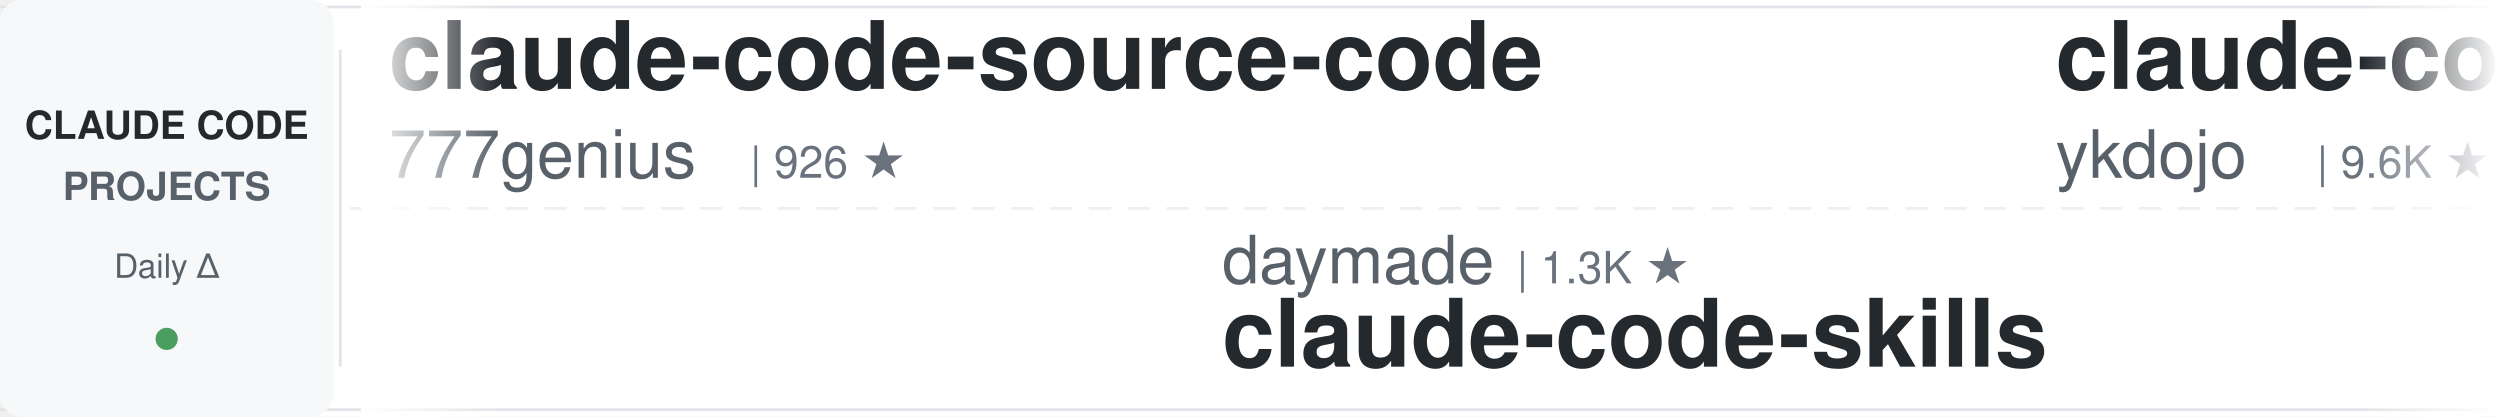
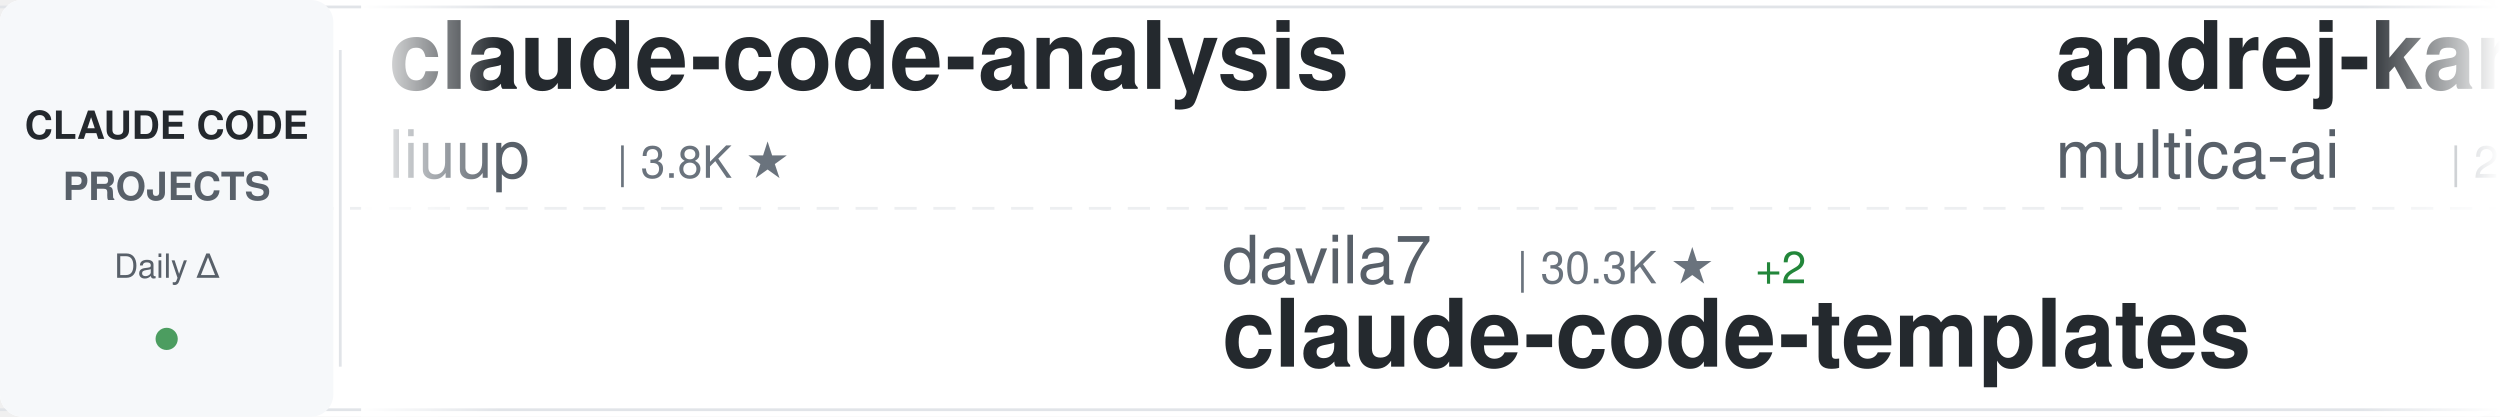
<svg xmlns="http://www.w3.org/2000/svg" width="900" height="150">
  <defs>
    <linearGradient id="awesomeLeftFade" x1="0%" y1="0%" x2="100%" y2="0%">
      <stop offset="0%" style="stop-color:#ffffff;stop-opacity:1" />
      <stop offset="100%" style="stop-color:#ffffff;stop-opacity:0" />
    </linearGradient>
    <linearGradient id="awesomeRightFade" x1="0%" y1="0%" x2="100%" y2="0%">
      <stop offset="0%" style="stop-color:#ffffff;stop-opacity:0" />
      <stop offset="100%" style="stop-color:#ffffff;stop-opacity:1" />
    </linearGradient>
  </defs>
  <rect width="900" height="150" fill="#ffffff" rx="8" />
  <rect x="0" y="2" width="900" height="1" fill="#e1e4e8" />
  <rect x="0" y="147" width="900" height="1" fill="#e1e4e8" />
  <line x1="0" y1="75" x2="900" y2="75" stroke="#e1e4e8" stroke-width="1" stroke-dasharray="8 6" opacity="0.6" />
  <rect x="0" y="0" width="120" height="150" fill="#f6f8fa" rx="8" />
  <text x="60" y="50" font-family="-apple-system, BlinkMacSystemFont, 'Segoe UI', Helvetica, Arial, sans-serif" font-size="14" font-weight="600" fill="#24292e" text-anchor="middle">CLAUDE CODE</text>
  <text x="60" y="72" font-family="-apple-system, BlinkMacSystemFont, 'Segoe UI', Helvetica, Arial, sans-serif" font-size="14" font-weight="600" fill="#586069" text-anchor="middle">PROJECTS</text>
  <text x="60" y="100" font-family="-apple-system, BlinkMacSystemFont, 'Segoe UI', Helvetica, Arial, sans-serif" font-size="12" font-weight="500" fill="#586069" text-anchor="middle">Daily Δ</text>
  <circle cx="60" cy="122" r="4" fill="#22863a" opacity="0.8" />
  <rect x="122" y="18" width="1" height="114" fill="#e1e4e8" />
  <clipPath id="awesomeTickerClip">
    <rect x="130" y="0" width="770" height="150" />
  </clipPath>
  <g clip-path="url(#awesomeTickerClip)">
    <g id="awesomeTickerItems">
      <animateTransform attributeName="transform" attributeType="XML" type="translate" from="0 0" to="-3000 0" dur="54s" repeatCount="indefinite" />
      <g transform="translate(0, 0)">
-         <text x="140" y="32" font-family="-apple-system, BlinkMacSystemFont, 'Segoe UI', Helvetica, Arial, sans-serif" font-size="34" font-weight="600" fill="#24292e">claude-code-source-code</text>
-         <text x="140" y="64" font-family="-apple-system, BlinkMacSystemFont, 'Segoe UI', Helvetica, Arial, sans-serif" font-size="24" font-weight="400" fill="#586069">777genius</text>
-         <text x="270" y="64" font-family="-apple-system, BlinkMacSystemFont, 'Segoe UI', Helvetica, Arial, sans-serif" font-size="16" font-weight="500" fill="#6a737d">| 926 ★</text>
+         <text x="140" y="32" font-family="-apple-system, BlinkMacSystemFont, 'Segoe UI', Helvetica, Arial, sans-serif" font-size="34" font-weight="600" fill="#24292e">claude-code-analysis</text>
+         <text x="140" y="64" font-family="-apple-system, BlinkMacSystemFont, 'Segoe UI', Helvetica, Arial, sans-serif" font-size="24" font-weight="400" fill="#586069">liuup</text>
+         <text x="222" y="64" font-family="-apple-system, BlinkMacSystemFont, 'Segoe UI', Helvetica, Arial, sans-serif" font-size="16" font-weight="500" fill="#6a737d">| 3.8K ★</text>
      </g>
      <g transform="translate(300, 0)">
-         <text x="140" y="102" font-family="-apple-system, BlinkMacSystemFont, 'Segoe UI', Helvetica, Arial, sans-serif" font-size="24" font-weight="400" fill="#586069">daymade</text>
-         <text x="246" y="102" font-family="-apple-system, BlinkMacSystemFont, 'Segoe UI', Helvetica, Arial, sans-serif" font-size="16" font-weight="500" fill="#6a737d">| 1.3K ★</text>
-         <text x="140" y="132" font-family="-apple-system, BlinkMacSystemFont, 'Segoe UI', Helvetica, Arial, sans-serif" font-size="34" font-weight="600" fill="#24292e">claude-code-skills</text>
+         <text x="140" y="102" font-family="-apple-system, BlinkMacSystemFont, 'Segoe UI', Helvetica, Arial, sans-serif" font-size="24" font-weight="400" fill="#586069">davila7</text>
+         <text x="246" y="102" font-family="-apple-system, BlinkMacSystemFont, 'Segoe UI', Helvetica, Arial, sans-serif" font-size="16" font-weight="500" fill="#6a737d">| 30.3K ★</text>
+         <text x="332" y="102" font-family="-apple-system, BlinkMacSystemFont, 'Segoe UI', Helvetica, Arial, sans-serif" font-size="16" font-weight="500" fill="#22863a"> +2</text>
+         <text x="140" y="132" font-family="-apple-system, BlinkMacSystemFont, 'Segoe UI', Helvetica, Arial, sans-serif" font-size="34" font-weight="600" fill="#24292e">claude-code-templates</text>
      </g>
      <g transform="translate(600, 0)">
-         <text x="140" y="32" font-family="-apple-system, BlinkMacSystemFont, 'Segoe UI', Helvetica, Arial, sans-serif" font-size="34" font-weight="600" fill="#24292e">claude-code-tips</text>
-         <text x="140" y="64" font-family="-apple-system, BlinkMacSystemFont, 'Segoe UI', Helvetica, Arial, sans-serif" font-size="24" font-weight="400" fill="#586069">ykdojo</text>
-         <text x="234" y="64" font-family="-apple-system, BlinkMacSystemFont, 'Segoe UI', Helvetica, Arial, sans-serif" font-size="16" font-weight="500" fill="#6a737d">| 9.6K ★</text>
-         <text x="311" y="64" font-family="-apple-system, BlinkMacSystemFont, 'Segoe UI', Helvetica, Arial, sans-serif" font-size="16" font-weight="500" fill="#22863a"> +15</text>
+         <text x="140" y="32" font-family="-apple-system, BlinkMacSystemFont, 'Segoe UI', Helvetica, Arial, sans-serif" font-size="34" font-weight="600" fill="#24292e">andrej-karpathy-skills</text>
+         <text x="140" y="64" font-family="-apple-system, BlinkMacSystemFont, 'Segoe UI', Helvetica, Arial, sans-serif" font-size="24" font-weight="400" fill="#586069">multica-ai</text>
+         <text x="282" y="64" font-family="-apple-system, BlinkMacSystemFont, 'Segoe UI', Helvetica, Arial, sans-serif" font-size="16" font-weight="500" fill="#6a737d">| 202.6K ★</text>
+         <text x="377" y="64" font-family="-apple-system, BlinkMacSystemFont, 'Segoe UI', Helvetica, Arial, sans-serif" font-size="16" font-weight="500" fill="#22863a"> +28</text>
      </g>
      <g transform="translate(900, 0)">
-         <text x="140" y="102" font-family="-apple-system, BlinkMacSystemFont, 'Segoe UI', Helvetica, Arial, sans-serif" font-size="24" font-weight="400" fill="#586069">zebbern</text>
-         <text x="246" y="102" font-family="-apple-system, BlinkMacSystemFont, 'Segoe UI', Helvetica, Arial, sans-serif" font-size="16" font-weight="500" fill="#6a737d">| 4.6K ★</text>
-         <text x="323" y="102" font-family="-apple-system, BlinkMacSystemFont, 'Segoe UI', Helvetica, Arial, sans-serif" font-size="16" font-weight="500" fill="#22863a"> +1</text>
-         <text x="140" y="132" font-family="-apple-system, BlinkMacSystemFont, 'Segoe UI', Helvetica, Arial, sans-serif" font-size="34" font-weight="600" fill="#24292e">claude-code-guide</text>
+         <text x="140" y="102" font-family="-apple-system, BlinkMacSystemFont, 'Segoe UI', Helvetica, Arial, sans-serif" font-size="24" font-weight="400" fill="#586069">OneRedOak</text>
+         <text x="270" y="102" font-family="-apple-system, BlinkMacSystemFont, 'Segoe UI', Helvetica, Arial, sans-serif" font-size="16" font-weight="500" fill="#6a737d">| 3.9K ★</text>
+         <text x="140" y="132" font-family="-apple-system, BlinkMacSystemFont, 'Segoe UI', Helvetica, Arial, sans-serif" font-size="34" font-weight="600" fill="#24292e">claude-code-workflows</text>
      </g>
      <g transform="translate(1200, 0)">
-         <text x="140" y="32" font-family="-apple-system, BlinkMacSystemFont, 'Segoe UI', Helvetica, Arial, sans-serif" font-size="34" font-weight="600" fill="#24292e">claude-code-action</text>
-         <text x="140" y="64" font-family="-apple-system, BlinkMacSystemFont, 'Segoe UI', Helvetica, Arial, sans-serif" font-size="24" font-weight="400" fill="#586069">anthropics</text>
-         <text x="282" y="64" font-family="-apple-system, BlinkMacSystemFont, 'Segoe UI', Helvetica, Arial, sans-serif" font-size="16" font-weight="500" fill="#6a737d">| 8.6K ★</text>
-         <text x="359" y="64" font-family="-apple-system, BlinkMacSystemFont, 'Segoe UI', Helvetica, Arial, sans-serif" font-size="16" font-weight="500" fill="#22863a"> +1</text>
+         <text x="140" y="32" font-family="-apple-system, BlinkMacSystemFont, 'Segoe UI', Helvetica, Arial, sans-serif" font-size="34" font-weight="600" fill="#24292e">arcads-claude-code</text>
+         <text x="140" y="64" font-family="-apple-system, BlinkMacSystemFont, 'Segoe UI', Helvetica, Arial, sans-serif" font-size="24" font-weight="400" fill="#586069">krusemediallc</text>
+         <text x="318" y="64" font-family="-apple-system, BlinkMacSystemFont, 'Segoe UI', Helvetica, Arial, sans-serif" font-size="16" font-weight="500" fill="#6a737d">| 1.2K ★</text>
      </g>
      <g transform="translate(1500, 0)">
-         <text x="140" y="102" font-family="-apple-system, BlinkMacSystemFont, 'Segoe UI', Helvetica, Arial, sans-serif" font-size="24" font-weight="400" fill="#586069">chauncygu</text>
-         <text x="270" y="102" font-family="-apple-system, BlinkMacSystemFont, 'Segoe UI', Helvetica, Arial, sans-serif" font-size="16" font-weight="500" fill="#6a737d">| 2.8K ★</text>
-         <text x="140" y="132" font-family="-apple-system, BlinkMacSystemFont, 'Segoe UI', Helvetica, Arial, sans-serif" font-size="34" font-weight="600" fill="#24292e">collection-claude-code-s...</text>
+         <text x="140" y="102" font-family="-apple-system, BlinkMacSystemFont, 'Segoe UI', Helvetica, Arial, sans-serif" font-size="24" font-weight="400" fill="#586069">ykdojo</text>
+         <text x="234" y="102" font-family="-apple-system, BlinkMacSystemFont, 'Segoe UI', Helvetica, Arial, sans-serif" font-size="16" font-weight="500" fill="#6a737d">| 9.7K ★</text>
+         <text x="311" y="102" font-family="-apple-system, BlinkMacSystemFont, 'Segoe UI', Helvetica, Arial, sans-serif" font-size="16" font-weight="500" fill="#22863a"> +15</text>
+         <text x="140" y="132" font-family="-apple-system, BlinkMacSystemFont, 'Segoe UI', Helvetica, Arial, sans-serif" font-size="34" font-weight="600" fill="#24292e">claude-code-tips</text>
      </g>
      <g transform="translate(1800, 0)">
-         <text x="140" y="32" font-family="-apple-system, BlinkMacSystemFont, 'Segoe UI', Helvetica, Arial, sans-serif" font-size="34" font-weight="600" fill="#24292e">pi-vs-claude-code</text>
-         <text x="140" y="64" font-family="-apple-system, BlinkMacSystemFont, 'Segoe UI', Helvetica, Arial, sans-serif" font-size="24" font-weight="400" fill="#586069">disler</text>
-         <text x="234" y="64" font-family="-apple-system, BlinkMacSystemFont, 'Segoe UI', Helvetica, Arial, sans-serif" font-size="16" font-weight="500" fill="#6a737d">| 1.6K ★</text>
-         <text x="311" y="64" font-family="-apple-system, BlinkMacSystemFont, 'Segoe UI', Helvetica, Arial, sans-serif" font-size="16" font-weight="500" fill="#22863a"> +1</text>
+         <text x="140" y="32" font-family="-apple-system, BlinkMacSystemFont, 'Segoe UI', Helvetica, Arial, sans-serif" font-size="34" font-weight="600" fill="#24292e">ralph-claude-code</text>
+         <text x="140" y="64" font-family="-apple-system, BlinkMacSystemFont, 'Segoe UI', Helvetica, Arial, sans-serif" font-size="24" font-weight="400" fill="#586069">frankbria</text>
+         <text x="270" y="64" font-family="-apple-system, BlinkMacSystemFont, 'Segoe UI', Helvetica, Arial, sans-serif" font-size="16" font-weight="500" fill="#6a737d">| 9.6K ★</text>
+         <text x="347" y="64" font-family="-apple-system, BlinkMacSystemFont, 'Segoe UI', Helvetica, Arial, sans-serif" font-size="16" font-weight="500" fill="#cb2431"> -1</text>
      </g>
      <g transform="translate(2100, 0)">
-         <text x="140" y="102" font-family="-apple-system, BlinkMacSystemFont, 'Segoe UI', Helvetica, Arial, sans-serif" font-size="24" font-weight="400" fill="#586069">feiskyer</text>
-         <text x="258" y="102" font-family="-apple-system, BlinkMacSystemFont, 'Segoe UI', Helvetica, Arial, sans-serif" font-size="16" font-weight="500" fill="#6a737d">| 1.6K ★</text>
-         <text x="140" y="132" font-family="-apple-system, BlinkMacSystemFont, 'Segoe UI', Helvetica, Arial, sans-serif" font-size="34" font-weight="600" fill="#24292e">claude-code-settings</text>
+         <text x="140" y="102" font-family="-apple-system, BlinkMacSystemFont, 'Segoe UI', Helvetica, Arial, sans-serif" font-size="24" font-weight="400" fill="#586069">FlorianBruniaux</text>
+         <text x="342" y="102" font-family="-apple-system, BlinkMacSystemFont, 'Segoe UI', Helvetica, Arial, sans-serif" font-size="16" font-weight="500" fill="#6a737d">| 5.7K ★</text>
+         <text x="140" y="132" font-family="-apple-system, BlinkMacSystemFont, 'Segoe UI', Helvetica, Arial, sans-serif" font-size="34" font-weight="600" fill="#24292e">claude-code-ultimate-gui...</text>
      </g>
      <g transform="translate(2400, 0)">
-         <text x="140" y="32" font-family="-apple-system, BlinkMacSystemFont, 'Segoe UI', Helvetica, Arial, sans-serif" font-size="34" font-weight="600" fill="#24292e">Dive-into-Claude-Code</text>
-         <text x="140" y="64" font-family="-apple-system, BlinkMacSystemFont, 'Segoe UI', Helvetica, Arial, sans-serif" font-size="24" font-weight="400" fill="#586069">VILA-Lab</text>
-         <text x="258" y="64" font-family="-apple-system, BlinkMacSystemFont, 'Segoe UI', Helvetica, Arial, sans-serif" font-size="16" font-weight="500" fill="#6a737d">| 2.1K ★</text>
-         <text x="335" y="64" font-family="-apple-system, BlinkMacSystemFont, 'Segoe UI', Helvetica, Arial, sans-serif" font-size="16" font-weight="500" fill="#22863a"> +1</text>
+         <text x="140" y="32" font-family="-apple-system, BlinkMacSystemFont, 'Segoe UI', Helvetica, Arial, sans-serif" font-size="34" font-weight="600" fill="#24292e">Open-ClaudeCode</text>
+         <text x="140" y="64" font-family="-apple-system, BlinkMacSystemFont, 'Segoe UI', Helvetica, Arial, sans-serif" font-size="24" font-weight="400" fill="#586069">LING71671</text>
+         <text x="270" y="64" font-family="-apple-system, BlinkMacSystemFont, 'Segoe UI', Helvetica, Arial, sans-serif" font-size="16" font-weight="500" fill="#6a737d">| 943 ★</text>
+         <text x="338" y="64" font-family="-apple-system, BlinkMacSystemFont, 'Segoe UI', Helvetica, Arial, sans-serif" font-size="16" font-weight="500" fill="#22863a"> +1</text>
      </g>
      <g transform="translate(2700, 0)">
-         <text x="140" y="102" font-family="-apple-system, BlinkMacSystemFont, 'Segoe UI', Helvetica, Arial, sans-serif" font-size="24" font-weight="400" fill="#586069">pedrohcgs</text>
-         <text x="270" y="102" font-family="-apple-system, BlinkMacSystemFont, 'Segoe UI', Helvetica, Arial, sans-serif" font-size="16" font-weight="500" fill="#6a737d">| 1.5K ★</text>
-         <text x="140" y="132" font-family="-apple-system, BlinkMacSystemFont, 'Segoe UI', Helvetica, Arial, sans-serif" font-size="34" font-weight="600" fill="#24292e">claude-code-my-workflow</text>
+         <text x="140" y="102" font-family="-apple-system, BlinkMacSystemFont, 'Segoe UI', Helvetica, Arial, sans-serif" font-size="24" font-weight="400" fill="#586069">Chachamaru127</text>
+         <text x="318" y="102" font-family="-apple-system, BlinkMacSystemFont, 'Segoe UI', Helvetica, Arial, sans-serif" font-size="16" font-weight="500" fill="#6a737d">| 3.1K ★</text>
+         <text x="140" y="132" font-family="-apple-system, BlinkMacSystemFont, 'Segoe UI', Helvetica, Arial, sans-serif" font-size="34" font-weight="600" fill="#24292e">claude-code-harness</text>
      </g>
      <g transform="translate(3000, 0)">
-         <text x="140" y="32" font-family="-apple-system, BlinkMacSystemFont, 'Segoe UI', Helvetica, Arial, sans-serif" font-size="34" font-weight="600" fill="#24292e">claude-code-source-code</text>
-         <text x="140" y="64" font-family="-apple-system, BlinkMacSystemFont, 'Segoe UI', Helvetica, Arial, sans-serif" font-size="24" font-weight="400" fill="#586069">777genius</text>
-         <text x="270" y="64" font-family="-apple-system, BlinkMacSystemFont, 'Segoe UI', Helvetica, Arial, sans-serif" font-size="16" font-weight="500" fill="#6a737d">| 926 ★</text>
+         <text x="140" y="32" font-family="-apple-system, BlinkMacSystemFont, 'Segoe UI', Helvetica, Arial, sans-serif" font-size="34" font-weight="600" fill="#24292e">claude-code-analysis</text>
+         <text x="140" y="64" font-family="-apple-system, BlinkMacSystemFont, 'Segoe UI', Helvetica, Arial, sans-serif" font-size="24" font-weight="400" fill="#586069">liuup</text>
+         <text x="222" y="64" font-family="-apple-system, BlinkMacSystemFont, 'Segoe UI', Helvetica, Arial, sans-serif" font-size="16" font-weight="500" fill="#6a737d">| 3.8K ★</text>
      </g>
      <g transform="translate(3300, 0)">
-         <text x="140" y="102" font-family="-apple-system, BlinkMacSystemFont, 'Segoe UI', Helvetica, Arial, sans-serif" font-size="24" font-weight="400" fill="#586069">daymade</text>
-         <text x="246" y="102" font-family="-apple-system, BlinkMacSystemFont, 'Segoe UI', Helvetica, Arial, sans-serif" font-size="16" font-weight="500" fill="#6a737d">| 1.3K ★</text>
-         <text x="140" y="132" font-family="-apple-system, BlinkMacSystemFont, 'Segoe UI', Helvetica, Arial, sans-serif" font-size="34" font-weight="600" fill="#24292e">claude-code-skills</text>
+         <text x="140" y="102" font-family="-apple-system, BlinkMacSystemFont, 'Segoe UI', Helvetica, Arial, sans-serif" font-size="24" font-weight="400" fill="#586069">davila7</text>
+         <text x="246" y="102" font-family="-apple-system, BlinkMacSystemFont, 'Segoe UI', Helvetica, Arial, sans-serif" font-size="16" font-weight="500" fill="#6a737d">| 30.3K ★</text>
+         <text x="332" y="102" font-family="-apple-system, BlinkMacSystemFont, 'Segoe UI', Helvetica, Arial, sans-serif" font-size="16" font-weight="500" fill="#22863a"> +2</text>
+         <text x="140" y="132" font-family="-apple-system, BlinkMacSystemFont, 'Segoe UI', Helvetica, Arial, sans-serif" font-size="34" font-weight="600" fill="#24292e">claude-code-templates</text>
      </g>
      <g transform="translate(3600, 0)">
-         <text x="140" y="32" font-family="-apple-system, BlinkMacSystemFont, 'Segoe UI', Helvetica, Arial, sans-serif" font-size="34" font-weight="600" fill="#24292e">claude-code-tips</text>
-         <text x="140" y="64" font-family="-apple-system, BlinkMacSystemFont, 'Segoe UI', Helvetica, Arial, sans-serif" font-size="24" font-weight="400" fill="#586069">ykdojo</text>
-         <text x="234" y="64" font-family="-apple-system, BlinkMacSystemFont, 'Segoe UI', Helvetica, Arial, sans-serif" font-size="16" font-weight="500" fill="#6a737d">| 9.6K ★</text>
-         <text x="311" y="64" font-family="-apple-system, BlinkMacSystemFont, 'Segoe UI', Helvetica, Arial, sans-serif" font-size="16" font-weight="500" fill="#22863a"> +15</text>
+         <text x="140" y="32" font-family="-apple-system, BlinkMacSystemFont, 'Segoe UI', Helvetica, Arial, sans-serif" font-size="34" font-weight="600" fill="#24292e">andrej-karpathy-skills</text>
+         <text x="140" y="64" font-family="-apple-system, BlinkMacSystemFont, 'Segoe UI', Helvetica, Arial, sans-serif" font-size="24" font-weight="400" fill="#586069">multica-ai</text>
+         <text x="282" y="64" font-family="-apple-system, BlinkMacSystemFont, 'Segoe UI', Helvetica, Arial, sans-serif" font-size="16" font-weight="500" fill="#6a737d">| 202.6K ★</text>
+         <text x="377" y="64" font-family="-apple-system, BlinkMacSystemFont, 'Segoe UI', Helvetica, Arial, sans-serif" font-size="16" font-weight="500" fill="#22863a"> +28</text>
      </g>
      <g transform="translate(3900, 0)">
-         <text x="140" y="102" font-family="-apple-system, BlinkMacSystemFont, 'Segoe UI', Helvetica, Arial, sans-serif" font-size="24" font-weight="400" fill="#586069">zebbern</text>
-         <text x="246" y="102" font-family="-apple-system, BlinkMacSystemFont, 'Segoe UI', Helvetica, Arial, sans-serif" font-size="16" font-weight="500" fill="#6a737d">| 4.6K ★</text>
-         <text x="323" y="102" font-family="-apple-system, BlinkMacSystemFont, 'Segoe UI', Helvetica, Arial, sans-serif" font-size="16" font-weight="500" fill="#22863a"> +1</text>
-         <text x="140" y="132" font-family="-apple-system, BlinkMacSystemFont, 'Segoe UI', Helvetica, Arial, sans-serif" font-size="34" font-weight="600" fill="#24292e">claude-code-guide</text>
+         <text x="140" y="102" font-family="-apple-system, BlinkMacSystemFont, 'Segoe UI', Helvetica, Arial, sans-serif" font-size="24" font-weight="400" fill="#586069">OneRedOak</text>
+         <text x="270" y="102" font-family="-apple-system, BlinkMacSystemFont, 'Segoe UI', Helvetica, Arial, sans-serif" font-size="16" font-weight="500" fill="#6a737d">| 3.9K ★</text>
+         <text x="140" y="132" font-family="-apple-system, BlinkMacSystemFont, 'Segoe UI', Helvetica, Arial, sans-serif" font-size="34" font-weight="600" fill="#24292e">claude-code-workflows</text>
      </g>
    </g>
  </g>
  <rect x="130" y="0" width="50" height="150" fill="url(#awesomeLeftFade)" />
  <rect x="850" y="0" width="50" height="150" fill="url(#awesomeRightFade)" />
</svg>
